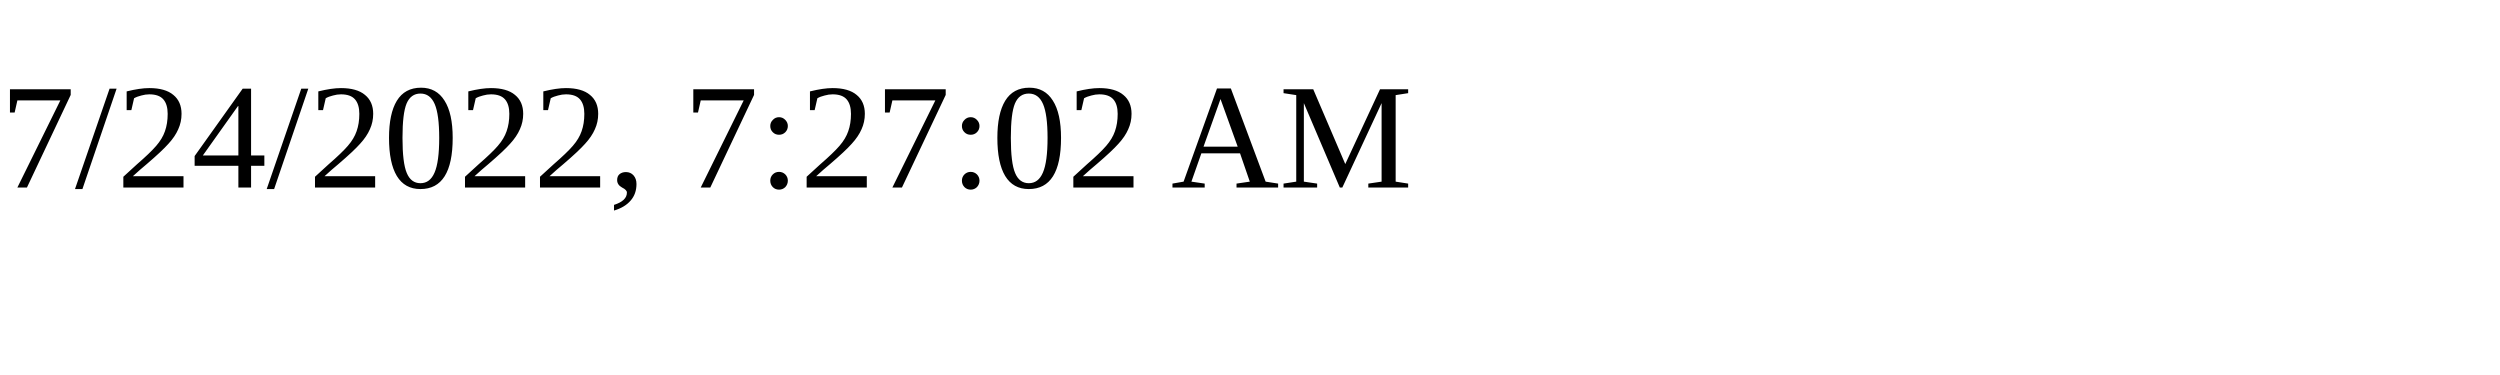
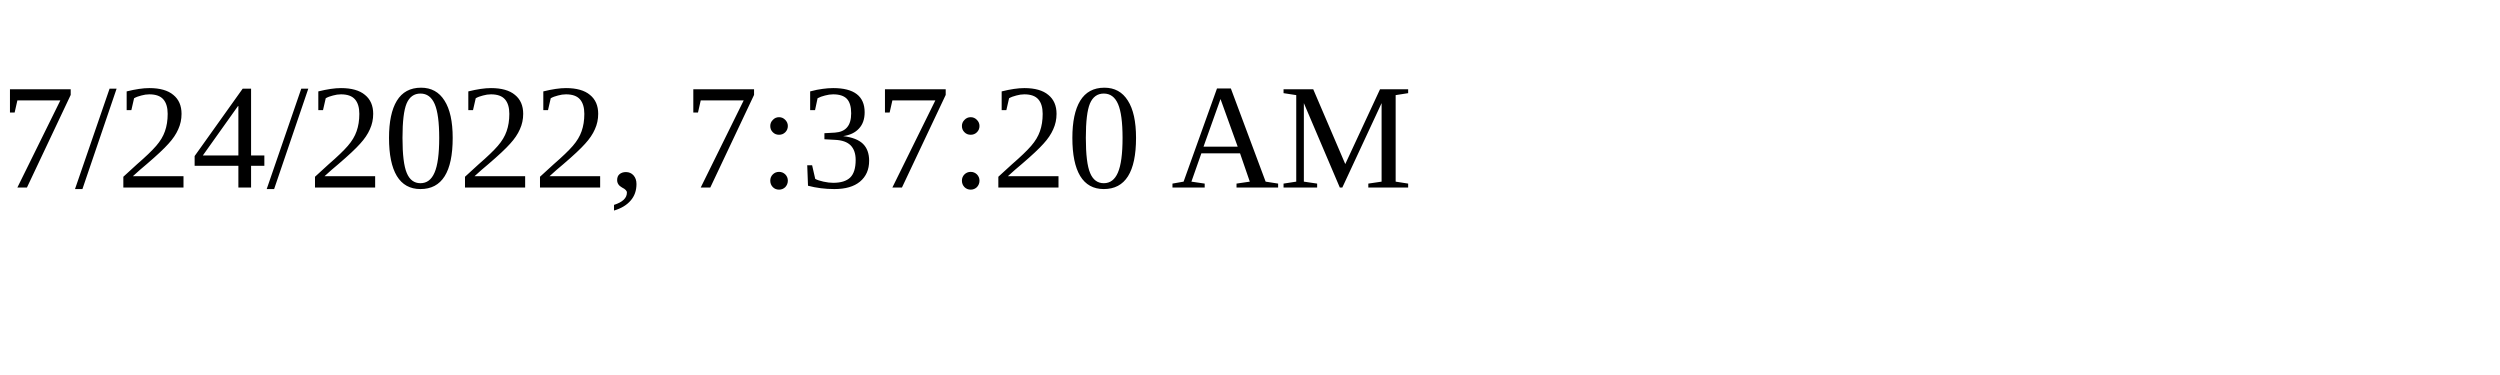
<svg xmlns="http://www.w3.org/2000/svg" height="30" width="200">
-   <text x="0" y="15">7/24/2022, 7:27:02 AM</text>
+   <text x="0" y="15">7/24/2022, 7:37:20 AM</text>
</svg>
